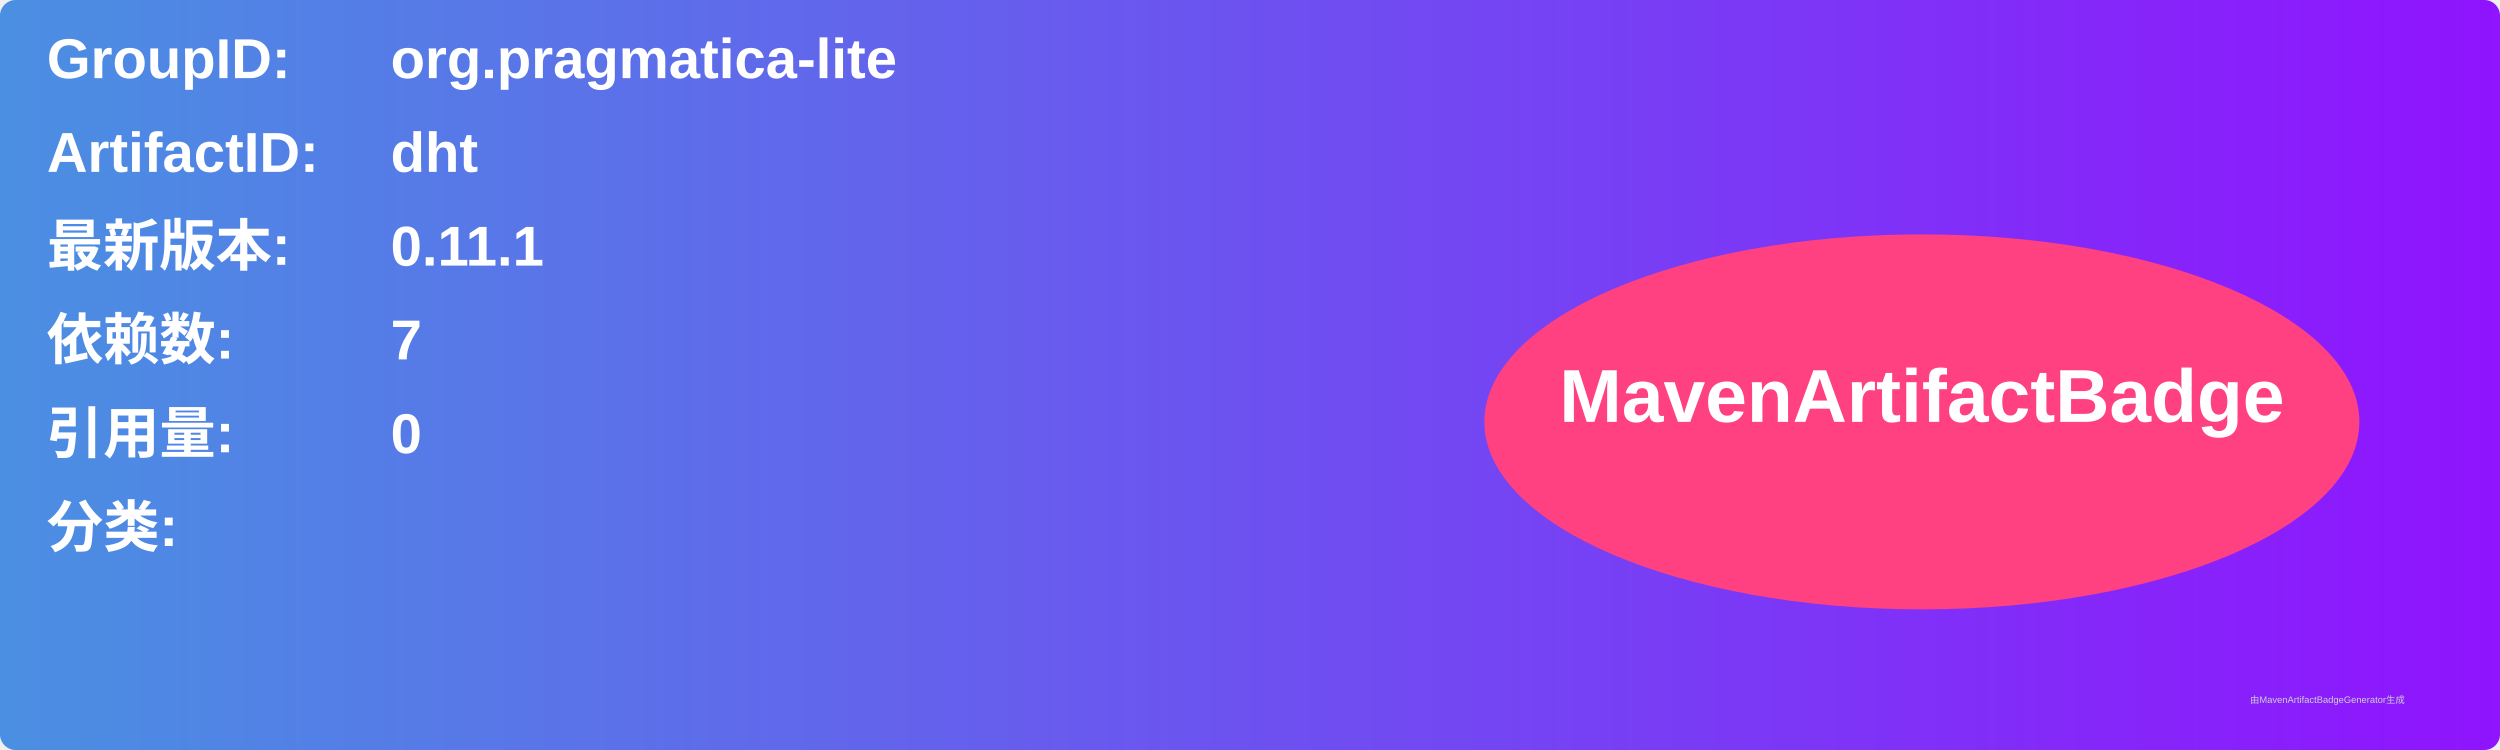
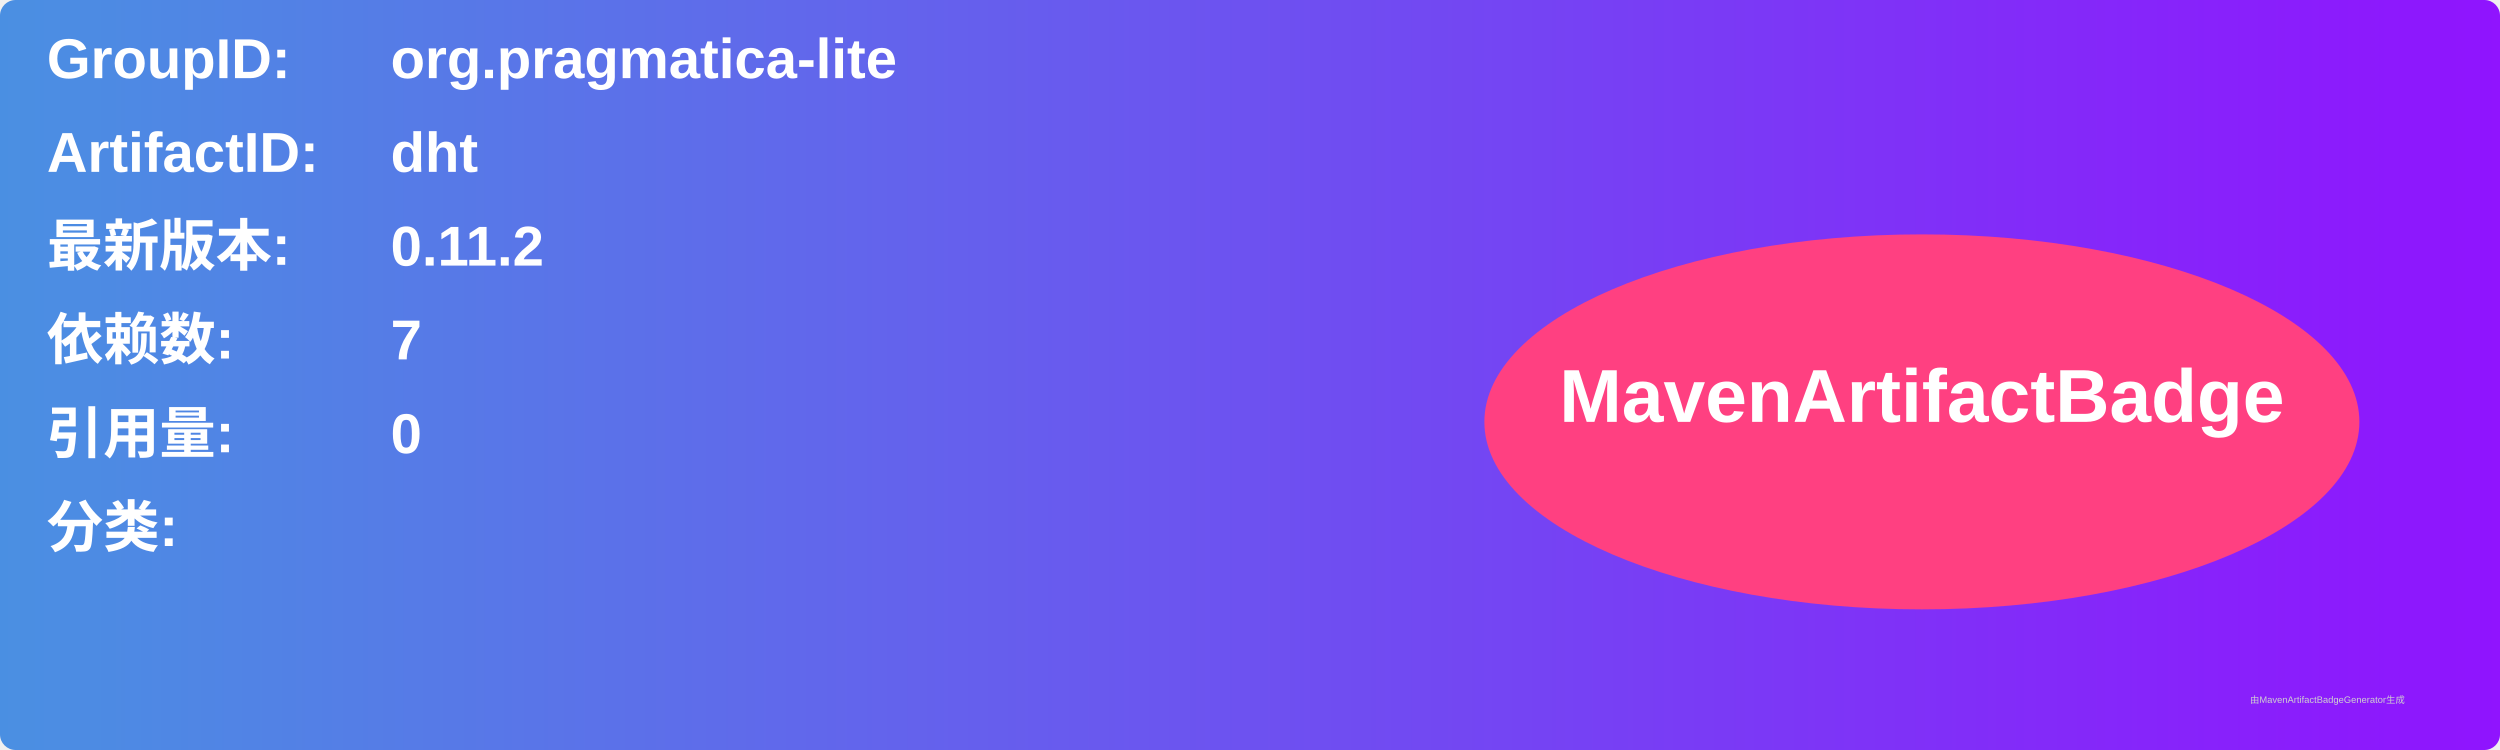
<svg xmlns="http://www.w3.org/2000/svg" width="800" height="240" viewBox="0 0 800 240">
  <linearGradient id="grad" x1="0%" y1="0%" x2="100%" y2="0%">
    <stop offset="0%" stop-color="#4a90e2" />
    <stop offset="100%" stop-color="#9013fe" />
  </linearGradient>
  <rect width="100%" height="100%" rx="5" ry="5" fill="url(#grad)" />
  <g transform="translate(15, 15)">
    <text x="0" y="10" font-family="Arial" font-size="18" fill="white" font-weight="bold" width="260">GroupID:</text>
    <text x="110" y="10" font-family="Arial" font-size="18" fill="white" font-weight="bold" width="460">org.pragmatica-lite</text>
    <text x="0" y="40" font-family="Arial" font-size="18" fill="white" font-weight="bold" width="260">ArtifactID:</text>
    <text x="110" y="40" font-family="Arial" font-size="18" fill="white" font-weight="bold" width="460">dht</text>
    <text x="0" y="70" font-family="Arial" font-size="18" fill="white" font-weight="bold">最新版本:</text>
    <text x="110" y="70" font-family="Arial" font-size="18" fill="white" font-weight="bold">
-       <tspan font-weight="bold">0.11.1</tspan>
+       <tspan font-weight="bold">0.11.2</tspan>
    </text>
    <text x="0" y="100" font-family="Arial" font-size="18" fill="white" font-weight="bold">依赖数: </text>
    <text x="110" y="100" font-family="Arial" font-size="18" fill="white">
      <tspan font-weight="bold">7</tspan>
    </text>
    <text x="0" y="130" font-family="Arial" font-size="18" fill="white" font-weight="bold">引用量: </text>
    <text x="110" y="130" font-family="Arial" font-size="18" fill="white">
      <tspan font-weight="bold">0</tspan>
    </text>
    <text x="0" y="160" font-family="Arial" font-size="18" fill="white" font-weight="bold">分类:</text>
    <text x="10" y="190" font-family="Arial" font-size="10" fill="white">
      <tspan font-weight="bold" />
    </text>
    <ellipse cx="600" cy="120" rx="140" ry="60" fill="#ff4081" />
    <text x="600" y="120" text-anchor="middle" font-family="Arial" font-size="24" fill="white" font-weight="bold">MavenArtifactBadge</text>
  </g>
  <text x="720" y="225" font-family="Arial" font-size="3" fill="#d0d0d0">由MavenArtifactBadgeGenerator生成</text>
</svg>
